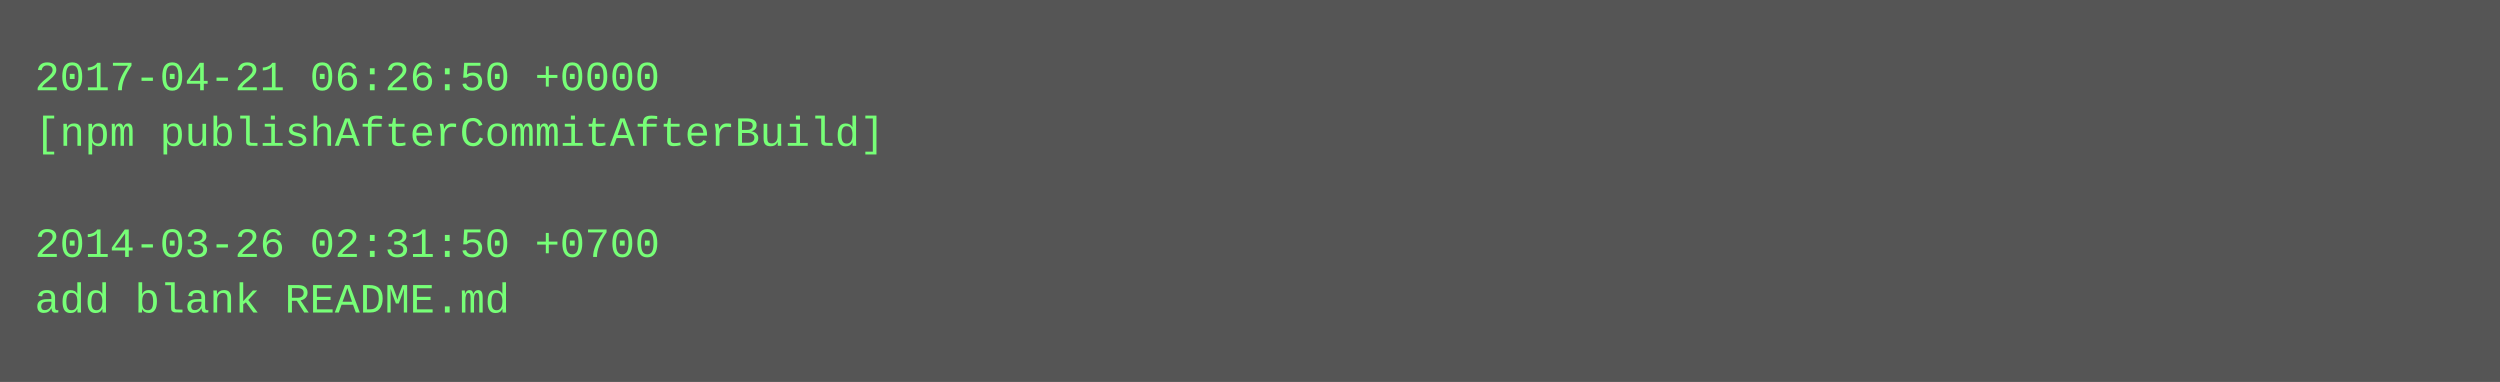
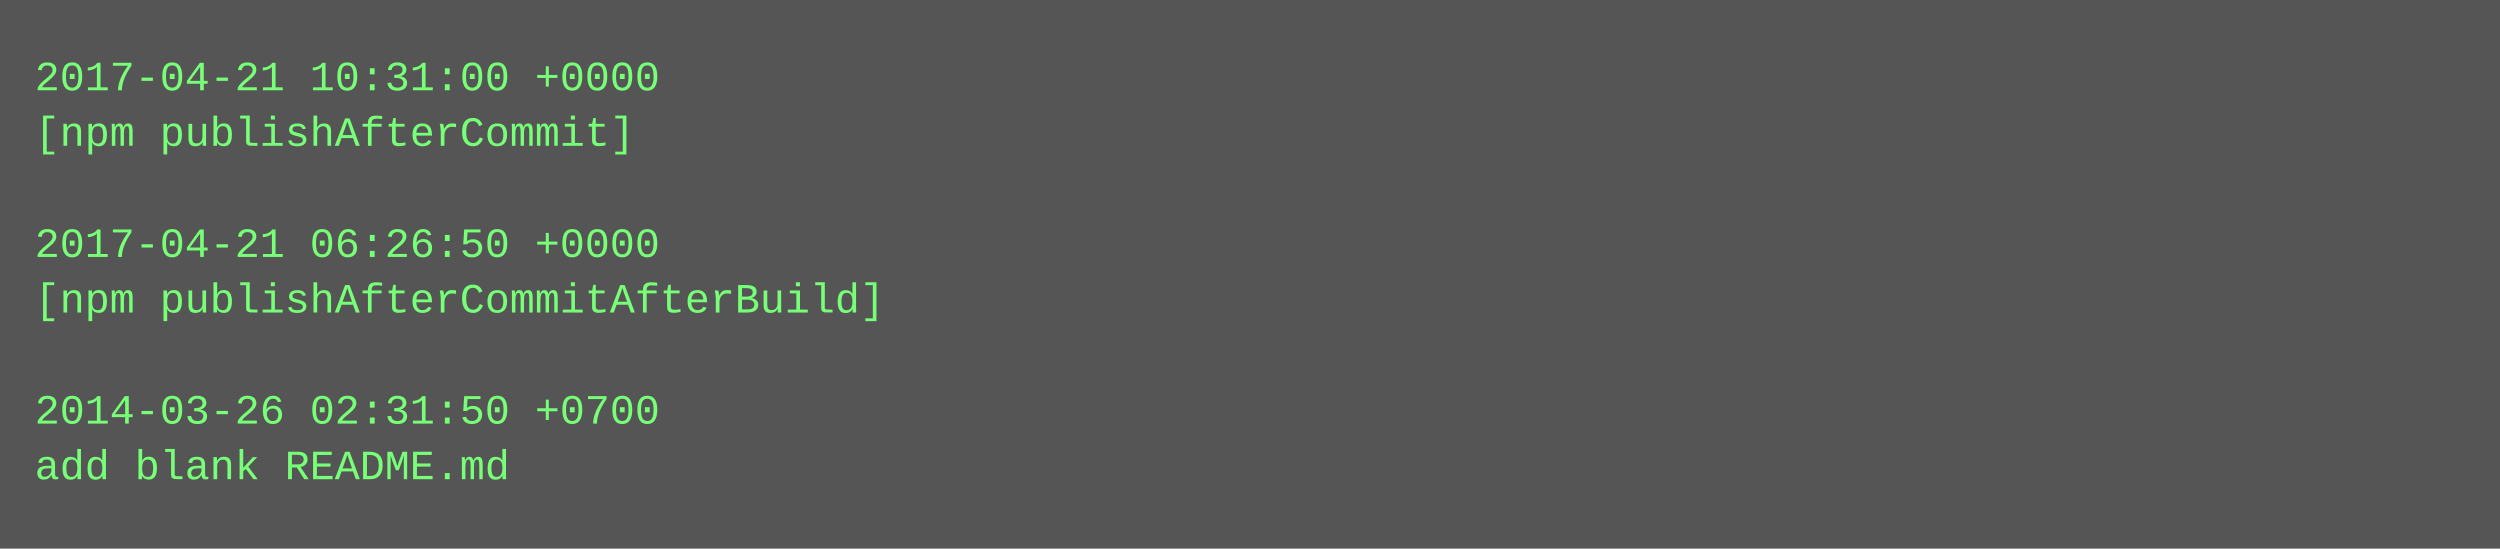
- <svg xmlns="http://www.w3.org/2000/svg" height="110" width="720">
-   <rect height="110" fill="#555" width="720" />
+ <svg xmlns="http://www.w3.org/2000/svg" height="158" width="720">
+   <rect height="158" fill="#555" width="720" />
  <text fill="#7f7" font-family="Courier New" font-size="12" xml:space="preserve">
-     <tspan x="10" y="26">2017-04-21 06:26:50 +0000</tspan>
-     <tspan x="10" y="42">[npm publishAfterCommitAfterBuild]</tspan>
+     <tspan x="10" y="26">2017-04-21 10:31:00 +0000</tspan>
+     <tspan x="10" y="42">[npm publishAfterCommit]</tspan>
    <tspan x="10" y="58" />
-     <tspan x="10" y="74">2014-03-26 02:31:50 +0700</tspan>
-     <tspan x="10" y="90">add blank README.md</tspan>
+     <tspan x="10" y="74">2017-04-21 06:26:50 +0000</tspan>
+     <tspan x="10" y="90">[npm publishAfterCommitAfterBuild]</tspan>
+     <tspan x="10" y="106" />
+     <tspan x="10" y="122">2014-03-26 02:31:50 +0700</tspan>
+     <tspan x="10" y="138">add blank README.md</tspan>
  </text>
</svg>
